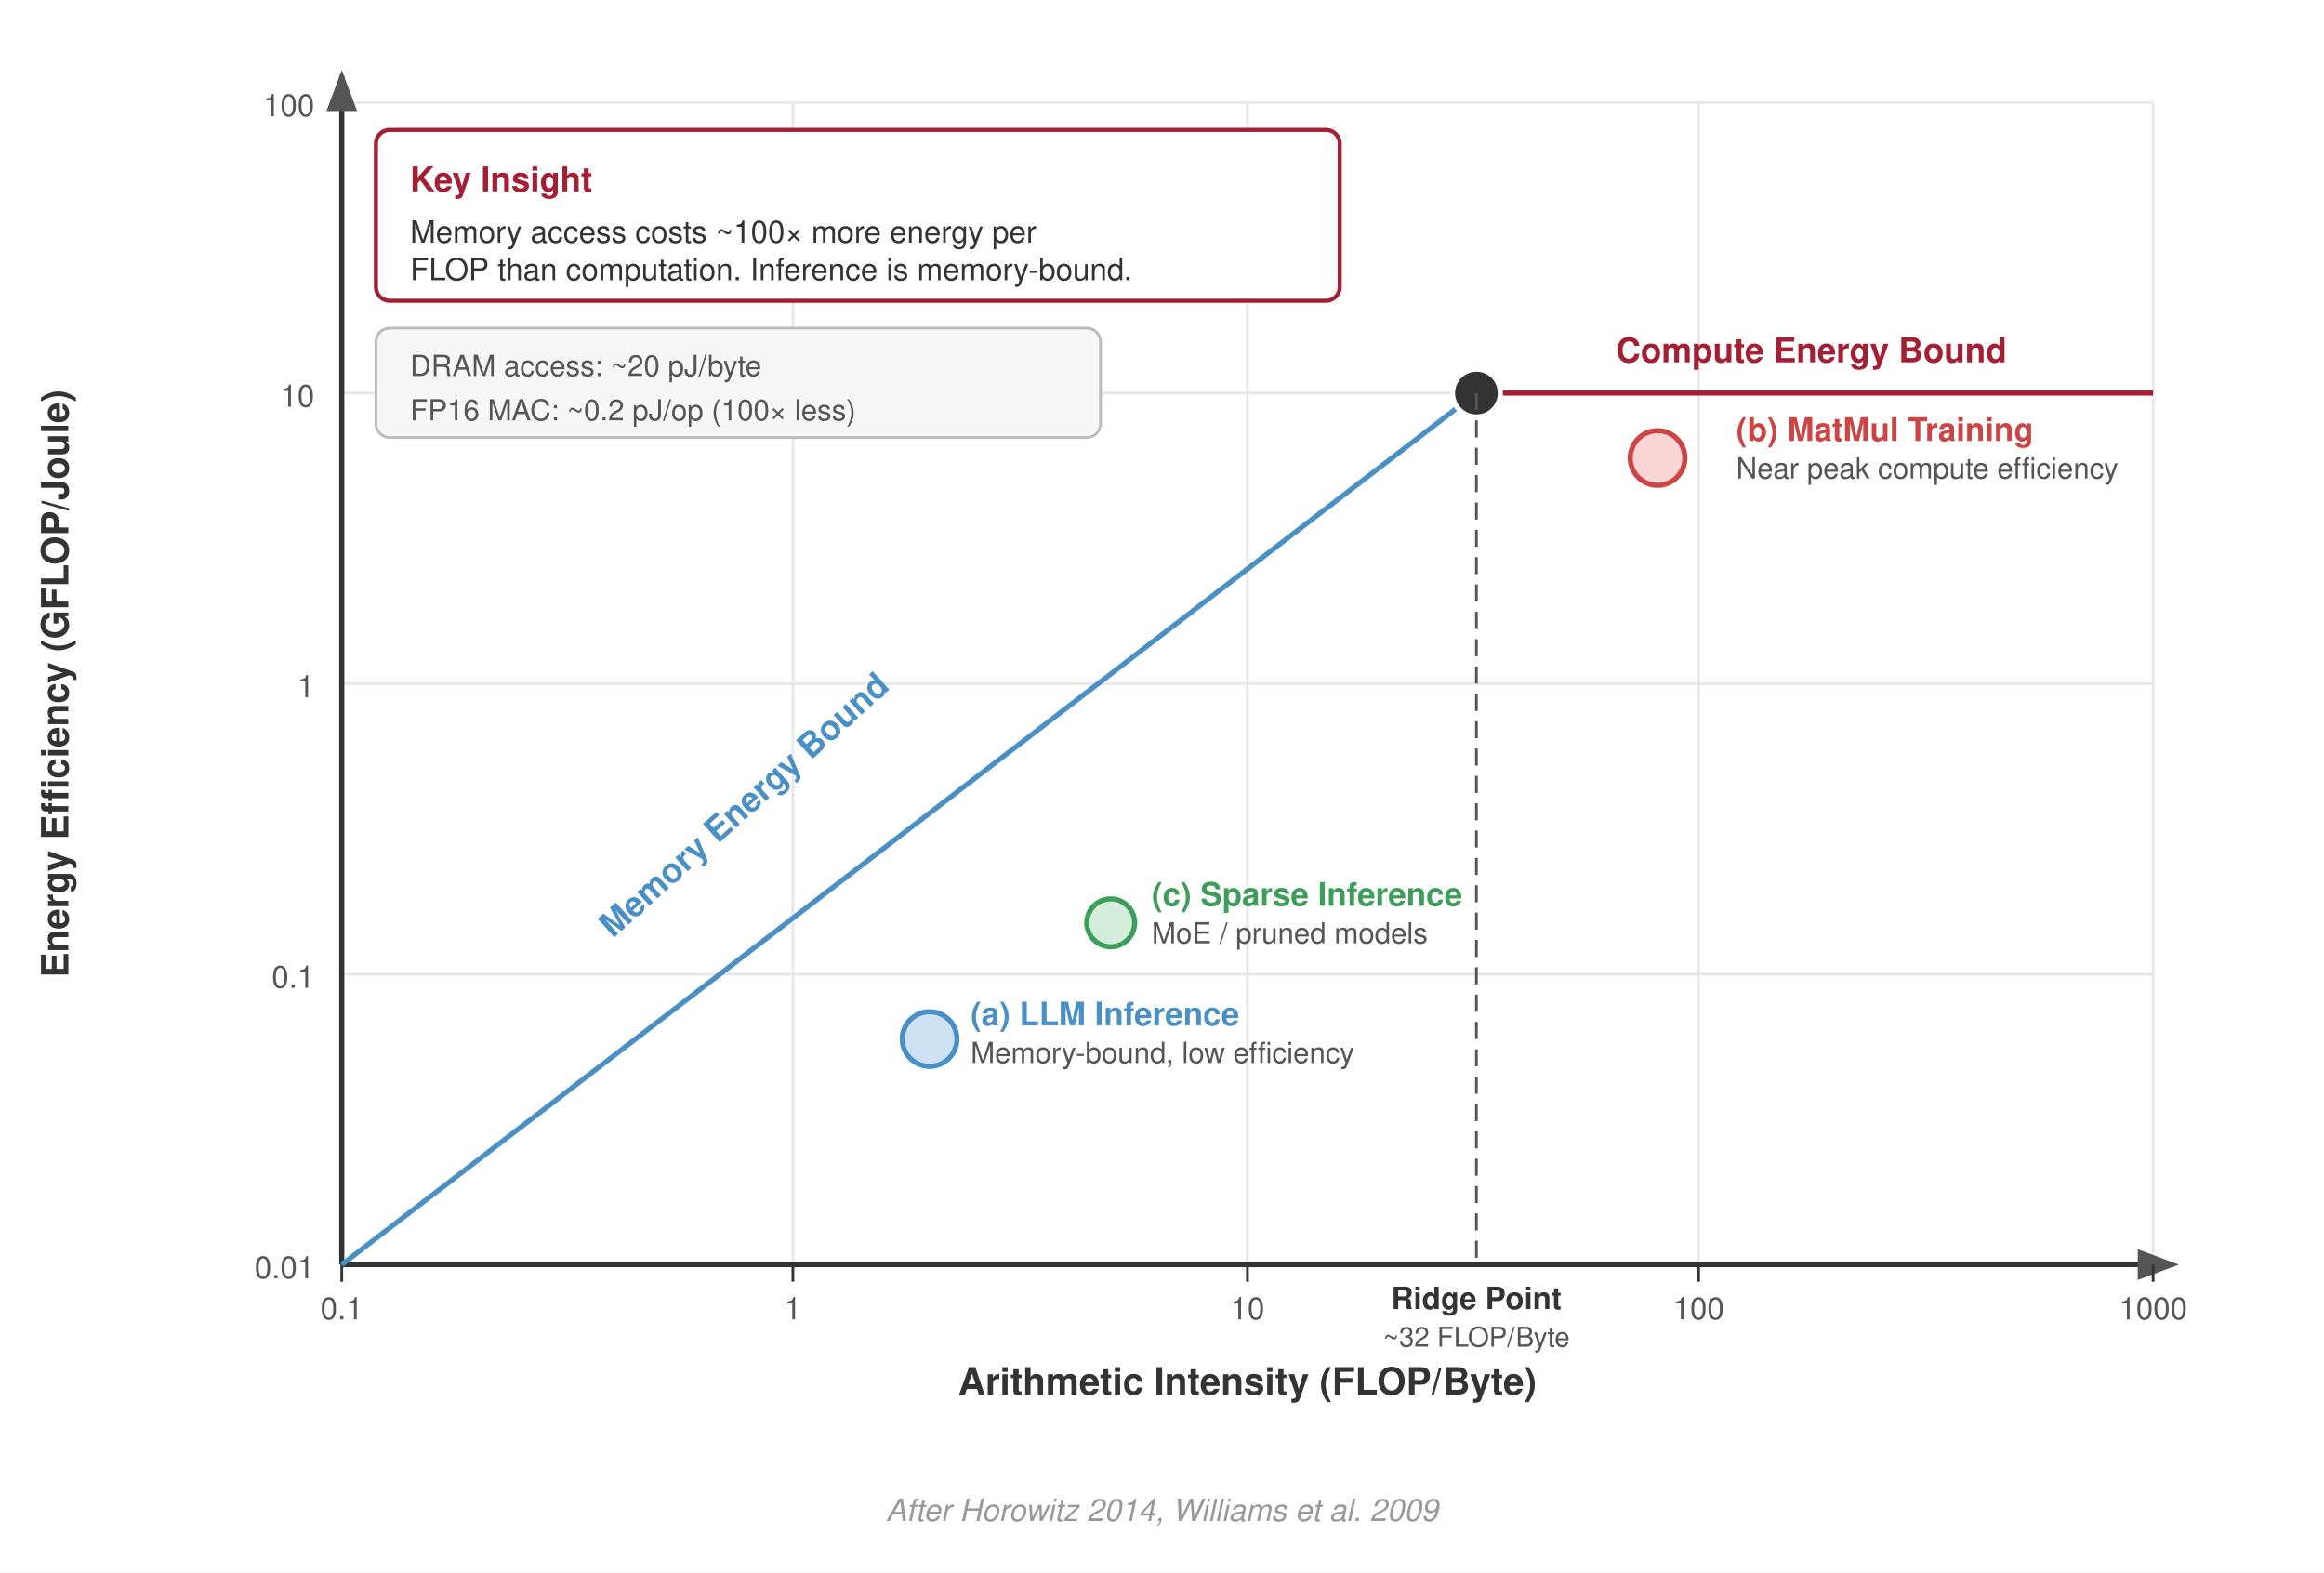
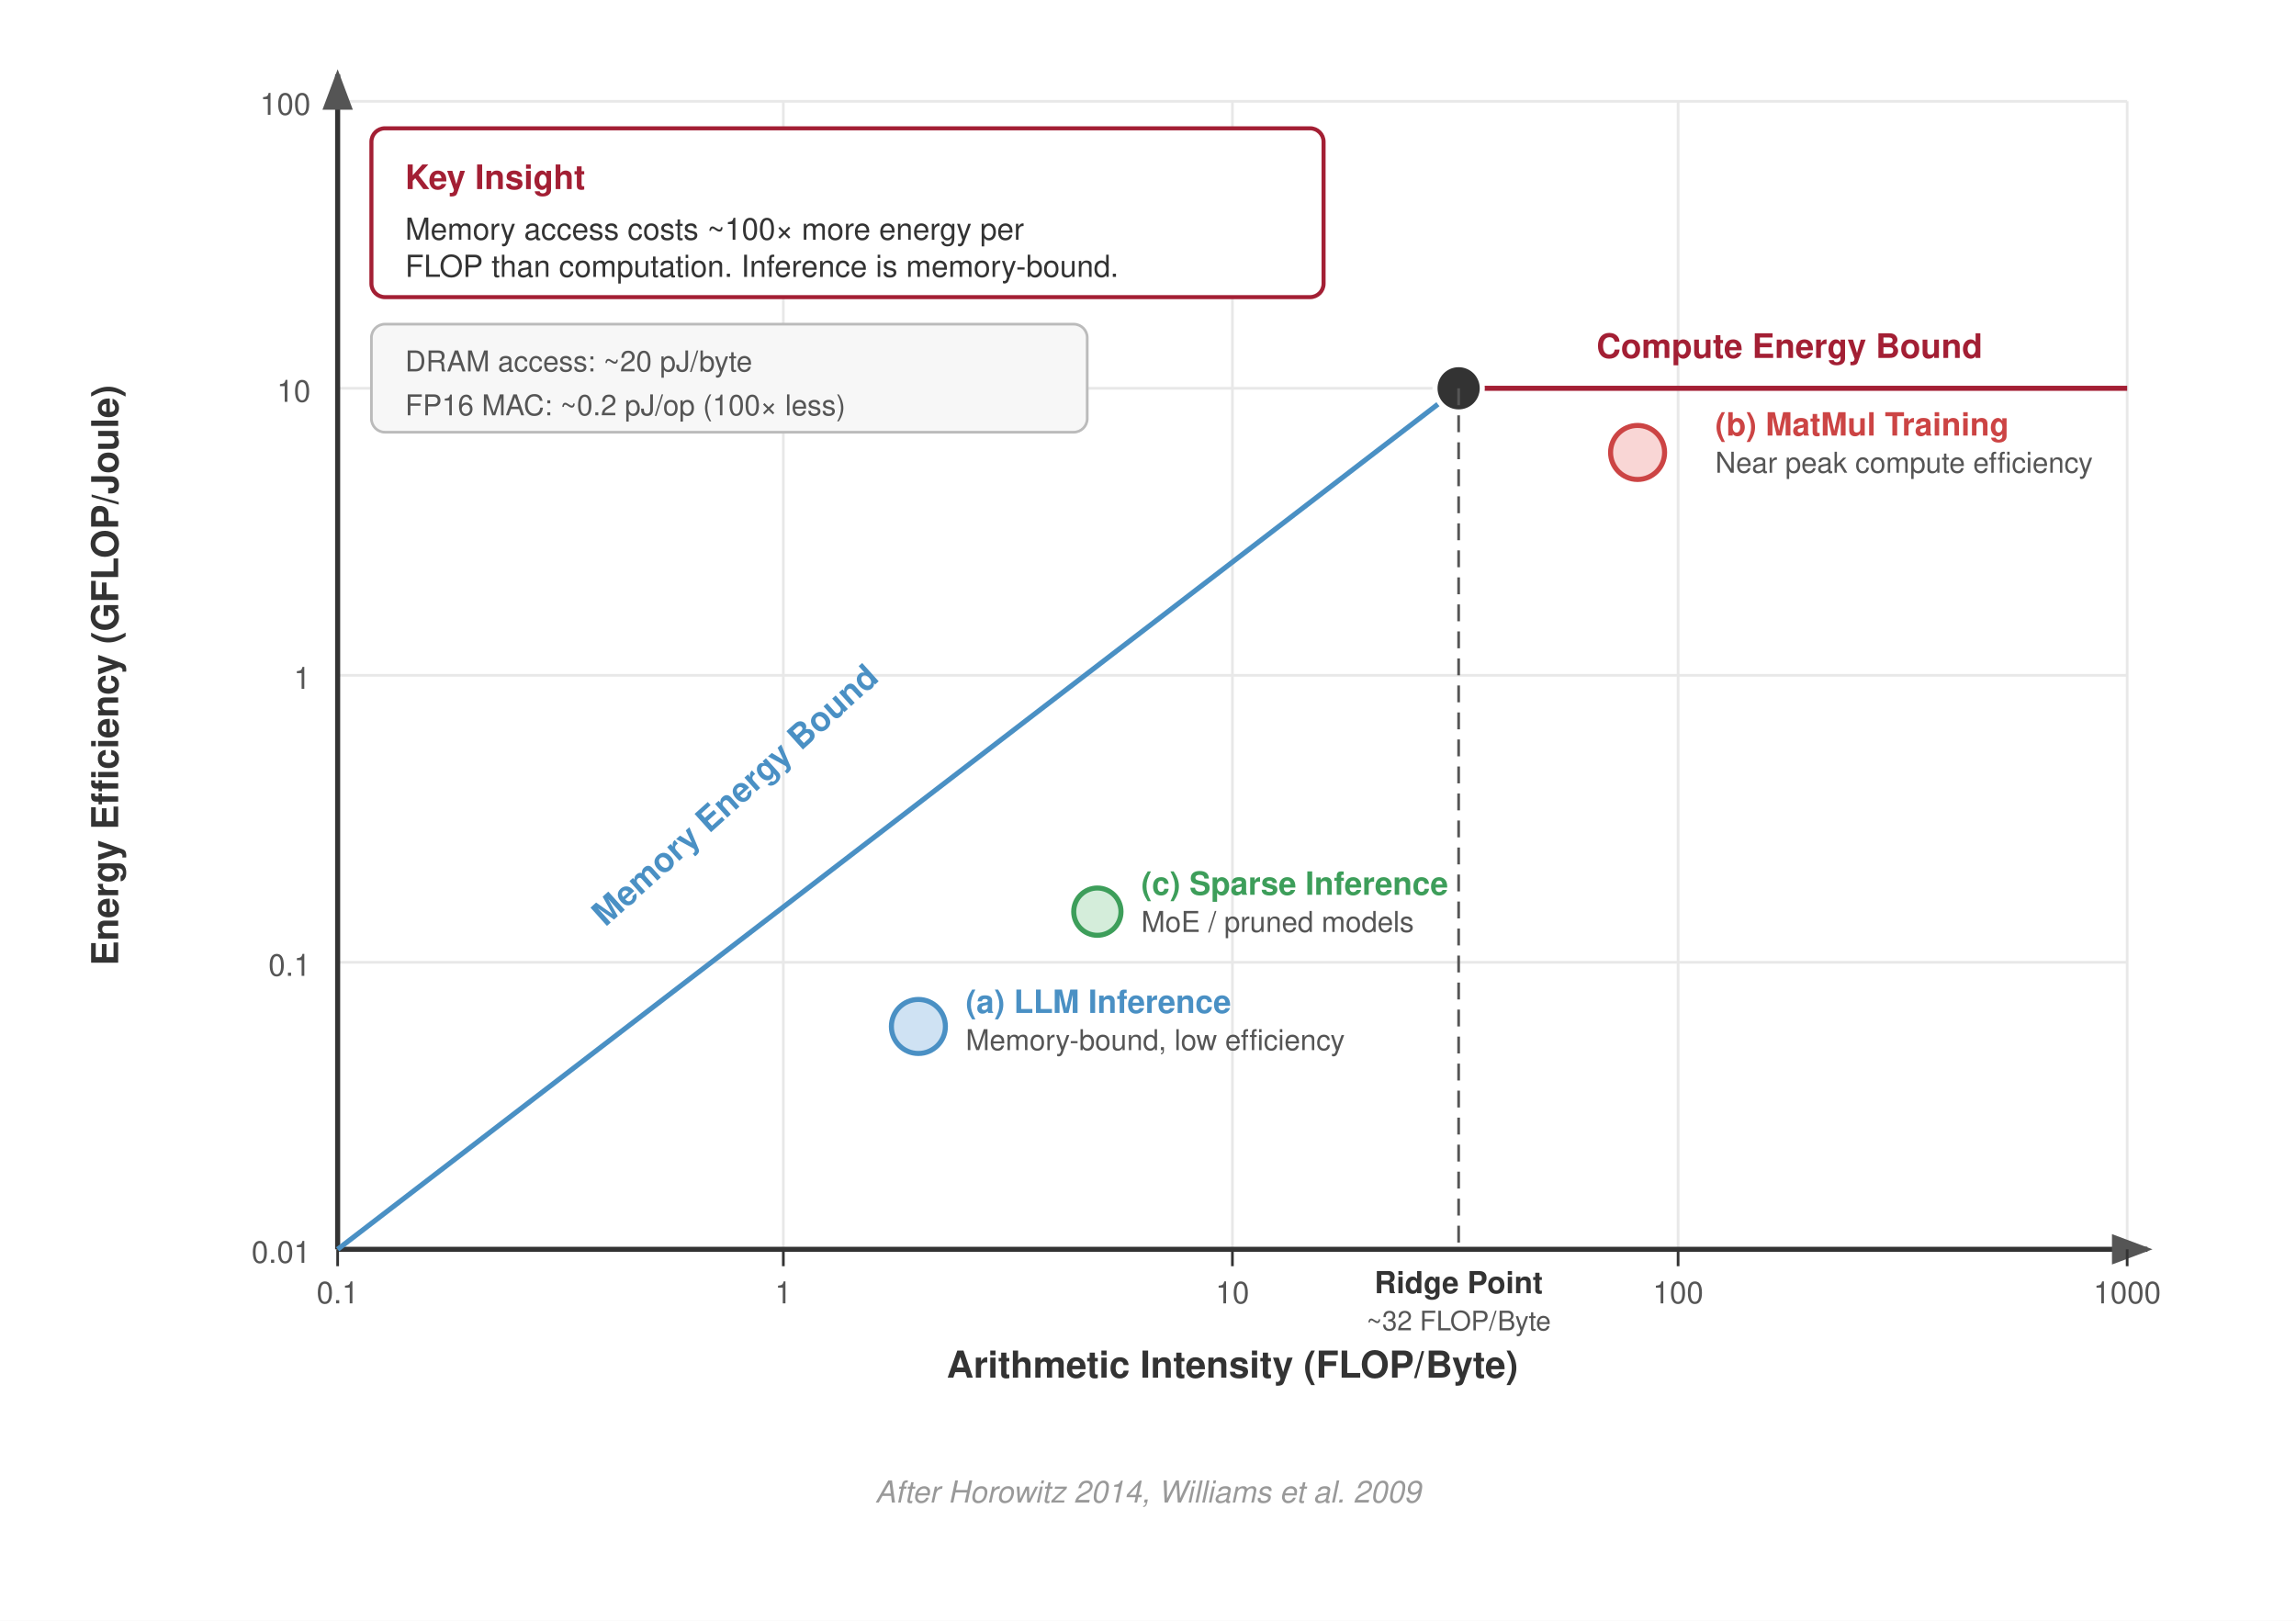
- <svg xmlns="http://www.w3.org/2000/svg" viewBox="0 0 680 460" font-family="Helvetica Neue, Helvetica, Arial, sans-serif">
-   <rect width="680" height="460" fill="#fff" />
+ <svg xmlns="http://www.w3.org/2000/svg" viewBox="0 0 680 480" font-family="Helvetica Neue, Helvetica, Arial, sans-serif">
+   <rect width="680" height="480" fill="#fff" />
  <defs>
    <marker id="arrow" markerWidth="8" markerHeight="6" refX="7" refY="3" orient="auto">
      <path d="M0,0 L8,3 L0,6 Z" fill="#555" />
    </marker>
    <marker id="arrow-red" markerWidth="8" markerHeight="6" refX="7" refY="3" orient="auto">
      <path d="M0,0 L8,3 L0,6 Z" fill="#a31f34" />
    </marker>
  </defs>
  <g stroke="#e8e8e8" stroke-width="0.8">
    <line x1="100" y1="30" x2="100" y2="370" />
    <line x1="232" y1="30" x2="232" y2="370" />
    <line x1="365" y1="30" x2="365" y2="370" />
    <line x1="497" y1="30" x2="497" y2="370" />
    <line x1="630" y1="30" x2="630" y2="370" />
    <line x1="100" y1="370" x2="630" y2="370" />
    <line x1="100" y1="285" x2="630" y2="285" />
    <line x1="100" y1="200" x2="630" y2="200" />
    <line x1="100" y1="115" x2="630" y2="115" />
    <line x1="100" y1="30" x2="630" y2="30" />
  </g>
  <line x1="100" y1="370" x2="636" y2="370" stroke="#333" stroke-width="1.5" marker-end="url(#arrow)" />
  <line x1="100" y1="370" x2="100" y2="22" stroke="#333" stroke-width="1.5" marker-end="url(#arrow)" />
  <g font-size="9" fill="#555" text-anchor="end">
    <text x="92" y="374">0.01</text>
    <text x="92" y="289">0.1</text>
    <text x="92" y="204">1</text>
    <text x="92" y="119">10</text>
    <text x="92" y="34">100</text>
  </g>
-   <text x="20" y="200" text-anchor="middle" font-size="11" font-weight="700" fill="#333" transform="rotate(-90,20,200)">Energy Efficiency (GFLOP/Joule)</text>
+   <text x="35" y="200" text-anchor="middle" font-size="11" font-weight="700" fill="#333" transform="rotate(-90,35,200)">Energy Efficiency (GFLOP/Joule)</text>
  <g font-size="9" fill="#555" text-anchor="middle">
    <text x="100" y="386">0.1</text>
    <text x="232" y="386">1</text>
    <text x="365" y="386">10</text>
    <text x="497" y="386">100</text>
    <text x="630" y="386">1000</text>
  </g>
  <text x="365" y="408" text-anchor="middle" font-size="11" font-weight="700" fill="#333">Arithmetic Intensity (FLOP/Byte)</text>
  <g stroke="#333" stroke-width="0.8">
    <line x1="100" y1="370" x2="100" y2="375" />
    <line x1="232" y1="370" x2="232" y2="375" />
    <line x1="365" y1="370" x2="365" y2="375" />
    <line x1="497" y1="370" x2="497" y2="375" />
    <line x1="630" y1="370" x2="630" y2="375" />
  </g>
  <line x1="100" y1="370" x2="432" y2="115" stroke="#4a90c4" stroke-width="1.5" />
  <line x1="432" y1="115" x2="630" y2="115" stroke="#a31f34" stroke-width="1.5" />
  <circle cx="432" cy="115" r="7" fill="#333" stroke="#fff" stroke-width="1.5" />
  <line x1="432" y1="115" x2="432" y2="370" stroke="#555" stroke-width="0.8" stroke-dasharray="5,3" />
  <text x="432" y="383" text-anchor="middle" font-size="9" font-weight="700" fill="#333">Ridge Point</text>
  <text x="432" y="394" text-anchor="middle" font-size="8" fill="#555">~32 FLOP/Byte</text>
  <text x="220" y="238" text-anchor="middle" font-size="10" font-weight="700" fill="#4a90c4" transform="rotate(-42,220,238)">Memory Energy Bound</text>
  <text x="530" y="106" text-anchor="middle" font-size="10" font-weight="700" fill="#a31f34">Compute Energy Bound</text>
  <circle cx="272" cy="304" r="8" fill="#cfe2f3" stroke="#4a90c4" stroke-width="1.5" />
-   <text x="284" y="300" font-size="9.5" font-weight="700" fill="#4a90c4">(a) LLM Inference</text>
-   <text x="284" y="311" font-size="8.5" fill="#555">Memory-bound, low efficiency</text>
+   <text x="286" y="300" font-size="9.5" font-weight="700" fill="#4a90c4">(a) LLM Inference</text>
+   <text x="286" y="311" font-size="8.5" fill="#555">Memory-bound, low efficiency</text>
  <circle cx="485" cy="134" r="8" fill="#f9d6d5" stroke="#c44" stroke-width="1.5" />
  <text x="508.0" y="129" font-size="9.5" font-weight="700" fill="#c44">(b) MatMul Training</text>
  <text x="508.0" y="140" font-size="8.5" fill="#555">Near peak compute efficiency</text>
  <circle cx="325" cy="270" r="7" fill="#d4edda" stroke="#3d9e5a" stroke-width="1.5" />
-   <text x="337" y="265" font-size="9.5" font-weight="700" fill="#3d9e5a">(c) Sparse Inference</text>
-   <text x="337" y="276" font-size="8.5" fill="#555">MoE / pruned models</text>
+   <text x="338" y="265" font-size="9.5" font-weight="700" fill="#3d9e5a">(c) Sparse Inference</text>
+   <text x="338" y="276" font-size="8.5" fill="#555">MoE / pruned models</text>
  <rect x="110" y="38" width="282" height="50" rx="4" fill="#fff" stroke="#a31f34" stroke-width="1.2" />
  <text x="120" y="56" font-size="10" font-weight="700" fill="#a31f34">Key Insight</text>
  <text x="120" y="71" font-size="9" fill="#333">Memory access costs ~100× more energy per</text>
  <text x="120" y="82" font-size="9" fill="#333">FLOP than computation. Inference is memory-bound.</text>
  <rect x="110" y="96" width="212" height="32" rx="4" fill="#f7f7f7" stroke="#bbb" stroke-width="0.8" />
  <text x="120" y="110" font-size="8.5" fill="#555">DRAM access: ~20 pJ/byte</text>
  <text x="120" y="123" font-size="8.5" fill="#555">FP16 MAC: ~0.2 pJ/op (100× less)</text>
  <text x="340" y="445" text-anchor="middle" font-size="9" fill="#999" font-style="italic">After Horowitz 2014, Williams et al. 2009</text>
</svg>
